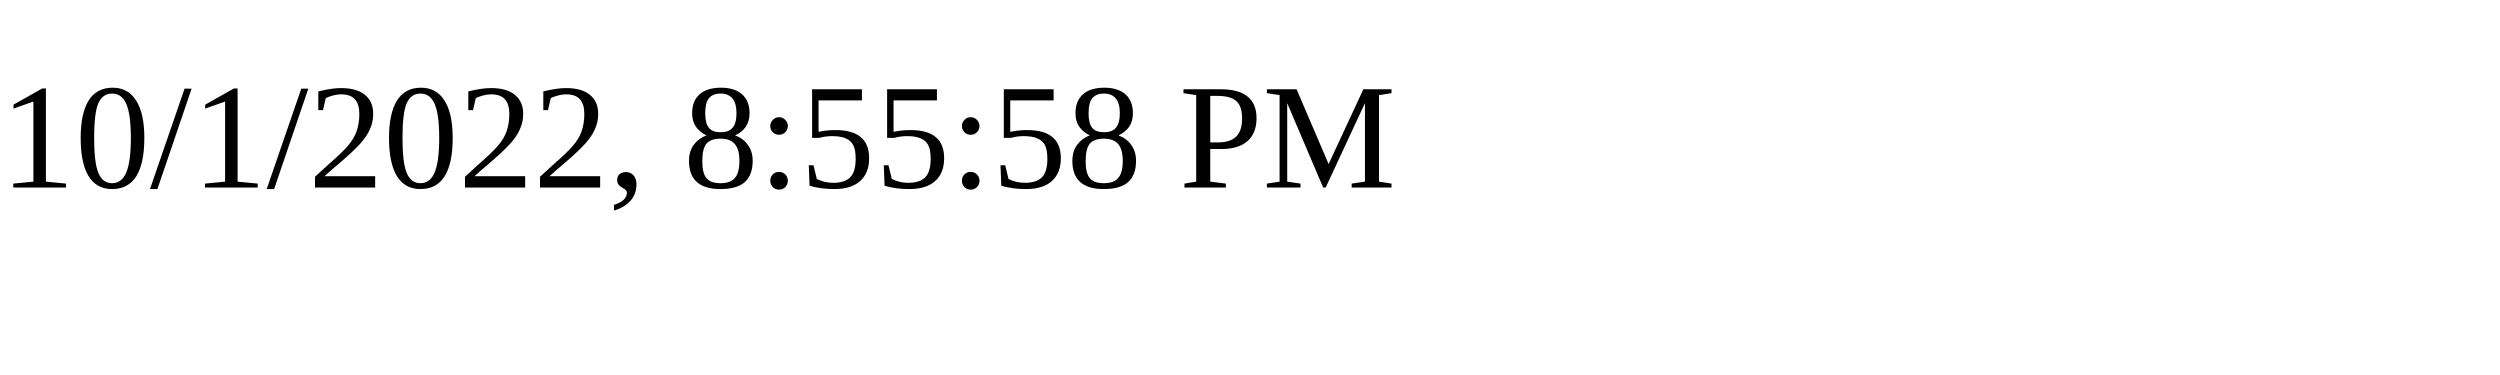
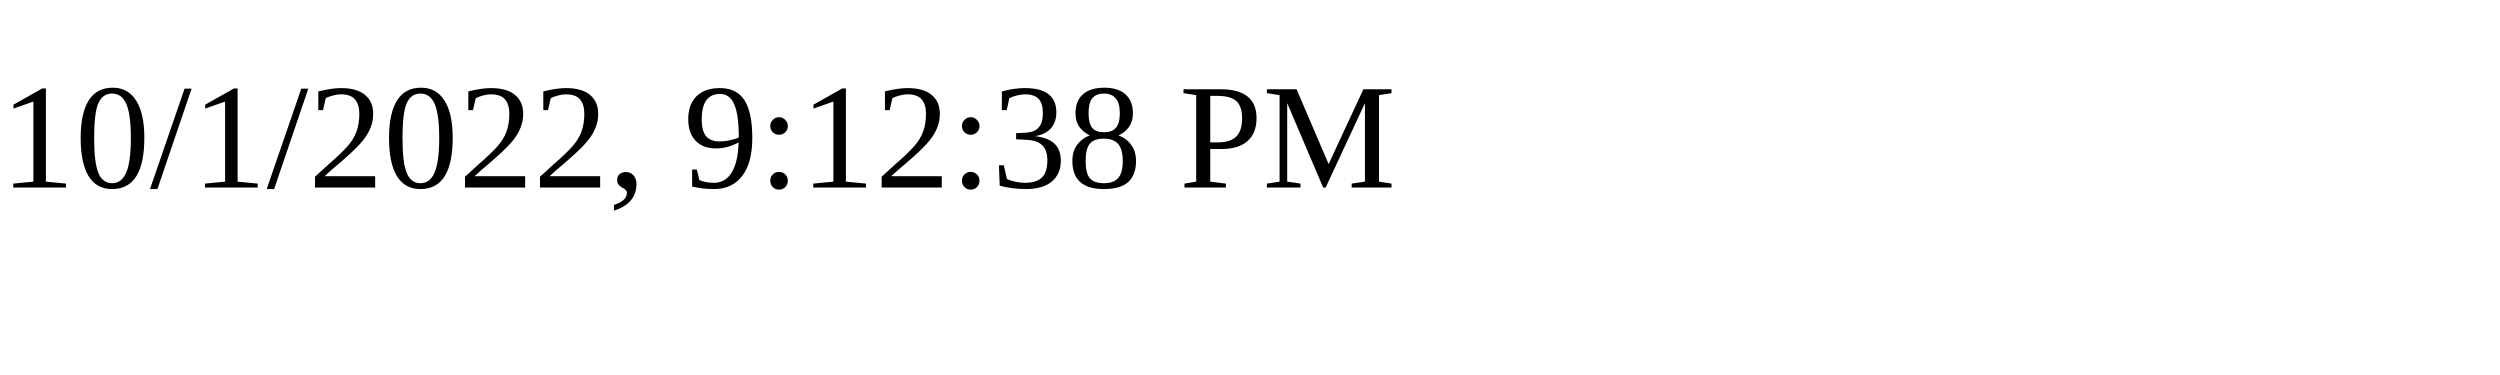
<svg xmlns="http://www.w3.org/2000/svg" height="30" width="200">
-   <text x="0" y="15">10/1/2022, 8:55:58 PM</text>
+   <text x="0" y="15">10/1/2022, 9:12:38 PM</text>
</svg>
